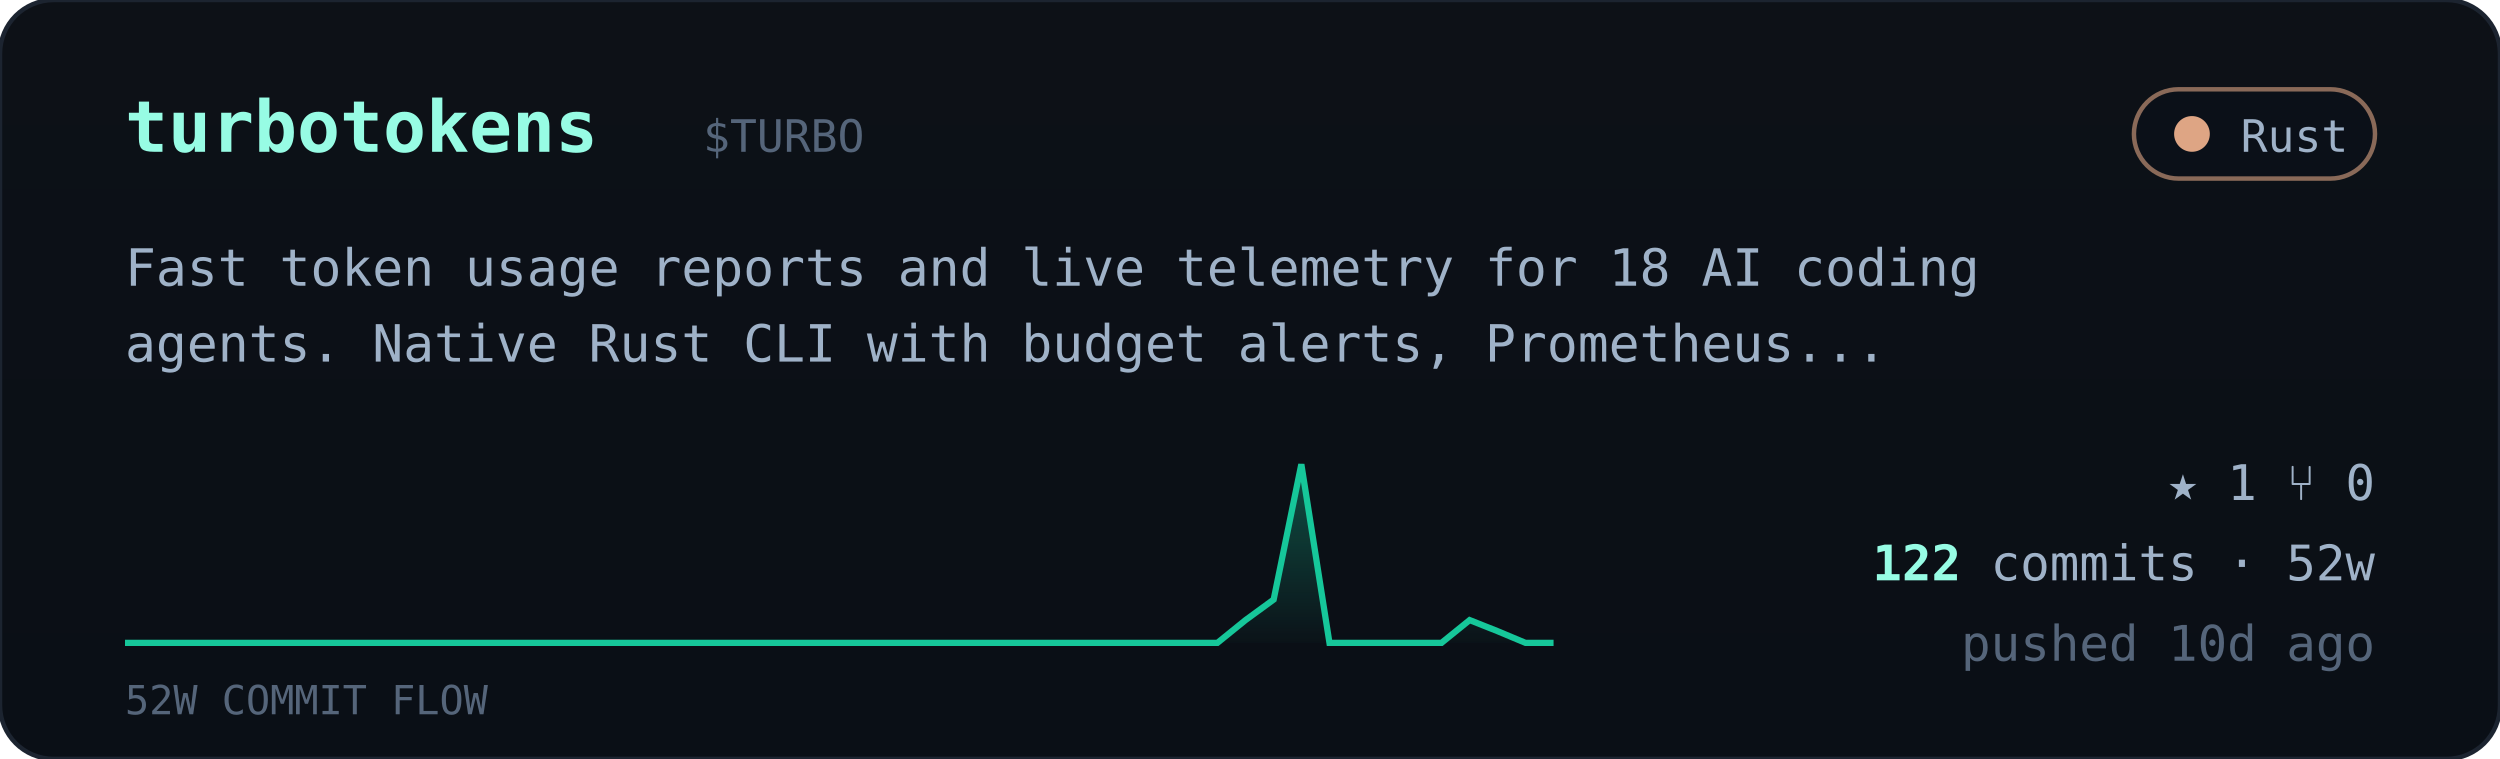
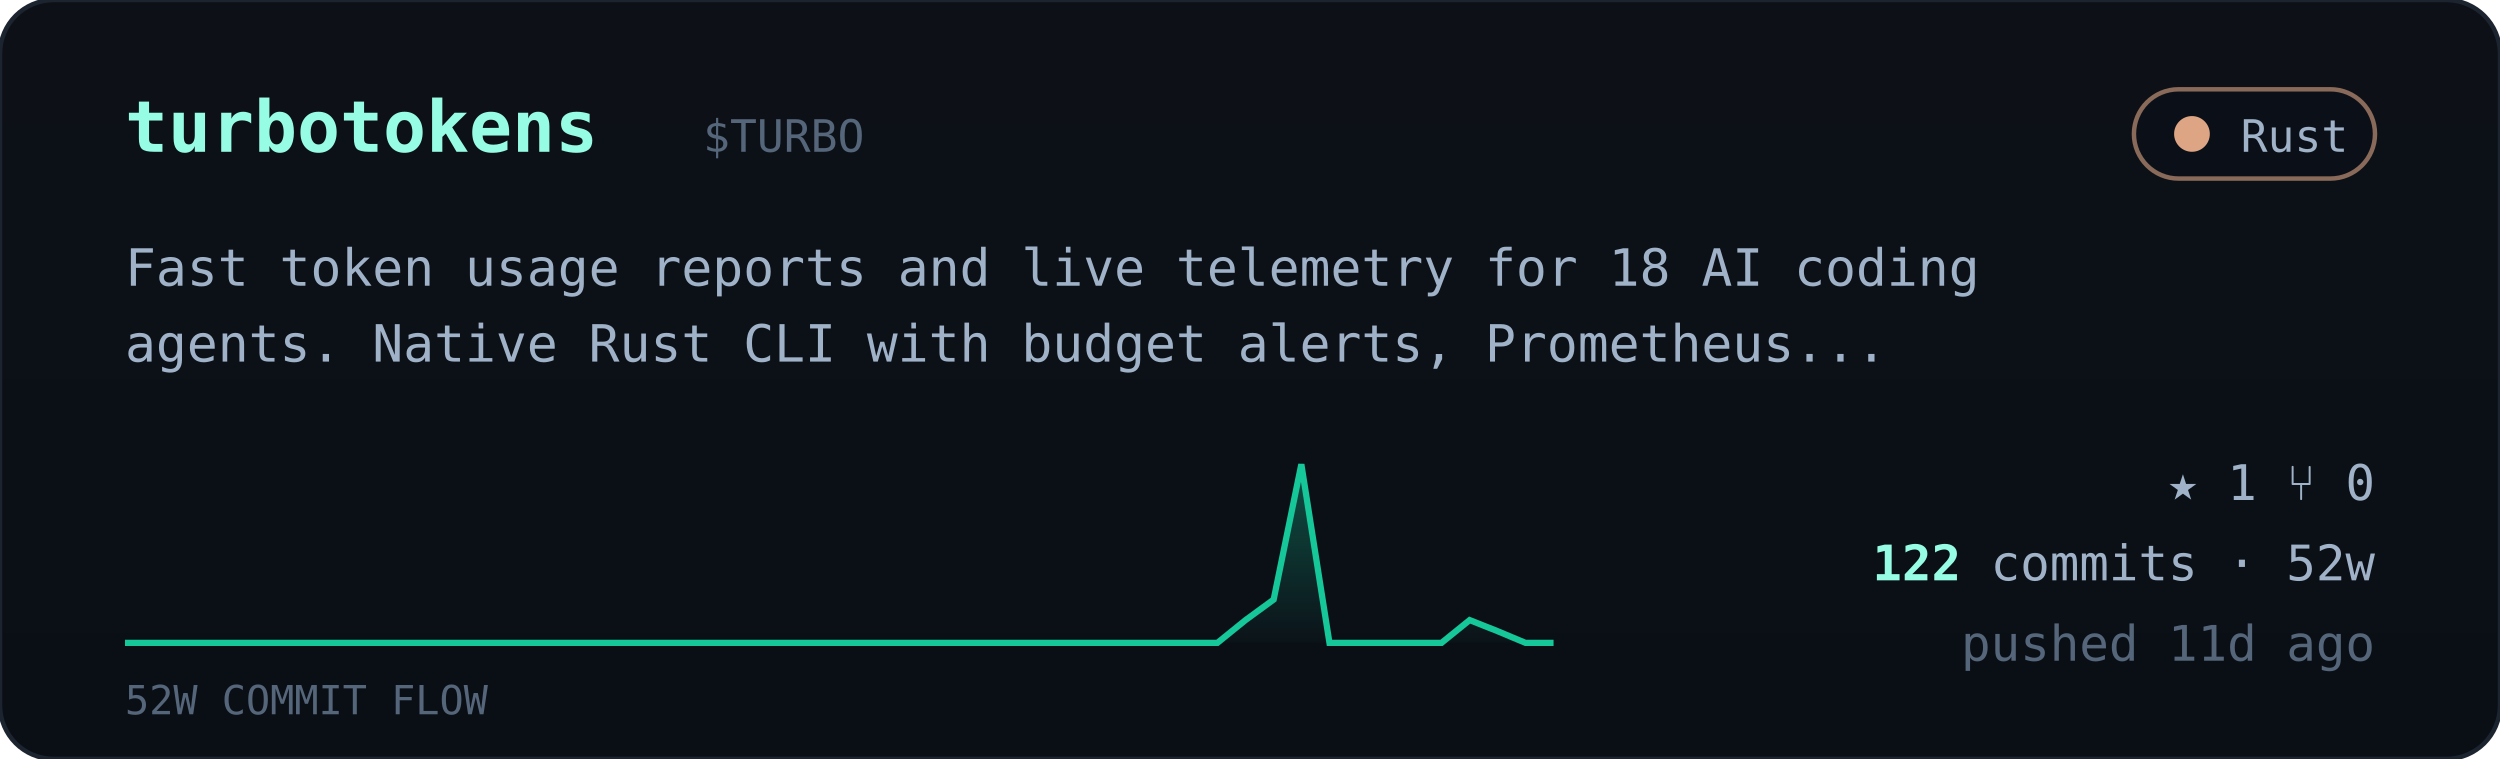
<svg xmlns="http://www.w3.org/2000/svg" viewBox="0 0 560 170" width="560" font-family="ui-monospace,'JetBrains Mono','SF Mono',Menlo,Consolas,monospace">
  <defs>
    <linearGradient id="cardbg" x1="0" y1="0" x2="0" y2="1">
      <stop offset="0" stop-color="#0d1117" />
      <stop offset="1" stop-color="#0a0f16" />
    </linearGradient>
    <linearGradient id="sparkfill" x1="0" y1="0" x2="0" y2="1">
      <stop offset="0" stop-color="#16c79a" stop-opacity="0.35" />
      <stop offset="1" stop-color="#16c79a" stop-opacity="0.02" />
    </linearGradient>
  </defs>
  <rect width="560" height="170" rx="12" fill="url(#cardbg)" stroke="#1c2430" />
  <text x="28" y="34" font-size="16" font-weight="700" fill="#97fce4">turbotokens</text>
  <text x="157.5" y="34" font-size="10" fill="#55657a">$TURBO</text>
  <g>
    <rect x="478" y="20" width="54" height="20" rx="10" fill="#0b1018" stroke="#dea584" stroke-opacity="0.6" />
    <circle cx="491" cy="30" r="4" fill="#dea584" />
    <text x="526" y="34" text-anchor="end" font-size="10" fill="#9fb2c8">Rust</text>
  </g>
  <text x="28" y="64" font-size="11.5" fill="#9fb2c8">Fast token usage reports and live telemetry for 18 AI coding</text>
  <text x="28" y="81" font-size="11.5" fill="#9fb2c8">agents. Native Rust CLI with budget alerts, Prometheus...</text>
  <polygon points="28,144 28.0,144.0 34.3,144.0 40.5,144.0 46.8,144.0 53.1,144.0 59.4,144.0 65.6,144.0 71.9,144.0 78.2,144.0 84.5,144.0 90.7,144.0 97.0,144.0 103.3,144.0 109.6,144.0 115.8,144.0 122.1,144.0 128.4,144.0 134.7,144.0 140.9,144.0 147.2,144.0 153.5,144.0 159.8,144.0 166.0,144.0 172.3,144.0 178.6,144.0 184.9,144.0 191.1,144.0 197.4,144.0 203.7,144.0 210.0,144.0 216.2,144.0 222.5,144.0 228.8,144.0 235.1,144.0 241.3,144.0 247.6,144.0 253.9,144.0 260.2,144.0 266.4,144.0 272.7,144.0 279.0,138.9 285.3,134.3 291.5,104.0 297.8,144.0 304.1,144.0 310.4,144.0 316.6,144.0 322.9,144.0 329.2,138.9 335.5,141.4 341.7,144.0 348.0,144.0 348,144" fill="url(#sparkfill)" />
  <polyline points="28.0,144.0 34.3,144.0 40.5,144.0 46.8,144.0 53.1,144.0 59.4,144.0 65.6,144.0 71.9,144.0 78.2,144.0 84.5,144.0 90.7,144.0 97.0,144.0 103.3,144.0 109.6,144.0 115.8,144.0 122.1,144.0 128.4,144.0 134.7,144.0 140.9,144.0 147.2,144.0 153.5,144.0 159.8,144.0 166.0,144.0 172.3,144.0 178.6,144.0 184.9,144.0 191.1,144.0 197.4,144.0 203.7,144.0 210.0,144.0 216.2,144.0 222.5,144.0 228.8,144.0 235.1,144.0 241.3,144.0 247.6,144.0 253.9,144.0 260.2,144.0 266.4,144.0 272.7,144.0 279.0,138.9 285.3,134.3 291.5,104.0 297.8,144.0 304.1,144.0 310.4,144.0 316.6,144.0 322.9,144.0 329.2,138.9 335.5,141.4 341.7,144.0 348.0,144.0" fill="none" stroke="#16c79a" stroke-width="1.4" />
  <text x="28" y="160" font-size="9" fill="#55657a">52W COMMIT FLOW</text>
  <g font-size="11" fill="#9fb2c8">
    <text x="532" y="112" text-anchor="end">★ 1   ⑂ 0</text>
    <text x="532" y="130" text-anchor="end">
      <tspan fill="#97fce4" font-weight="700">122</tspan> commits · 52w</text>
-     <text x="532" y="148" text-anchor="end" fill="#55657a">pushed 10d ago</text>
+     <text x="532" y="148" text-anchor="end" fill="#55657a">pushed 11d ago</text>
  </g>
</svg>
